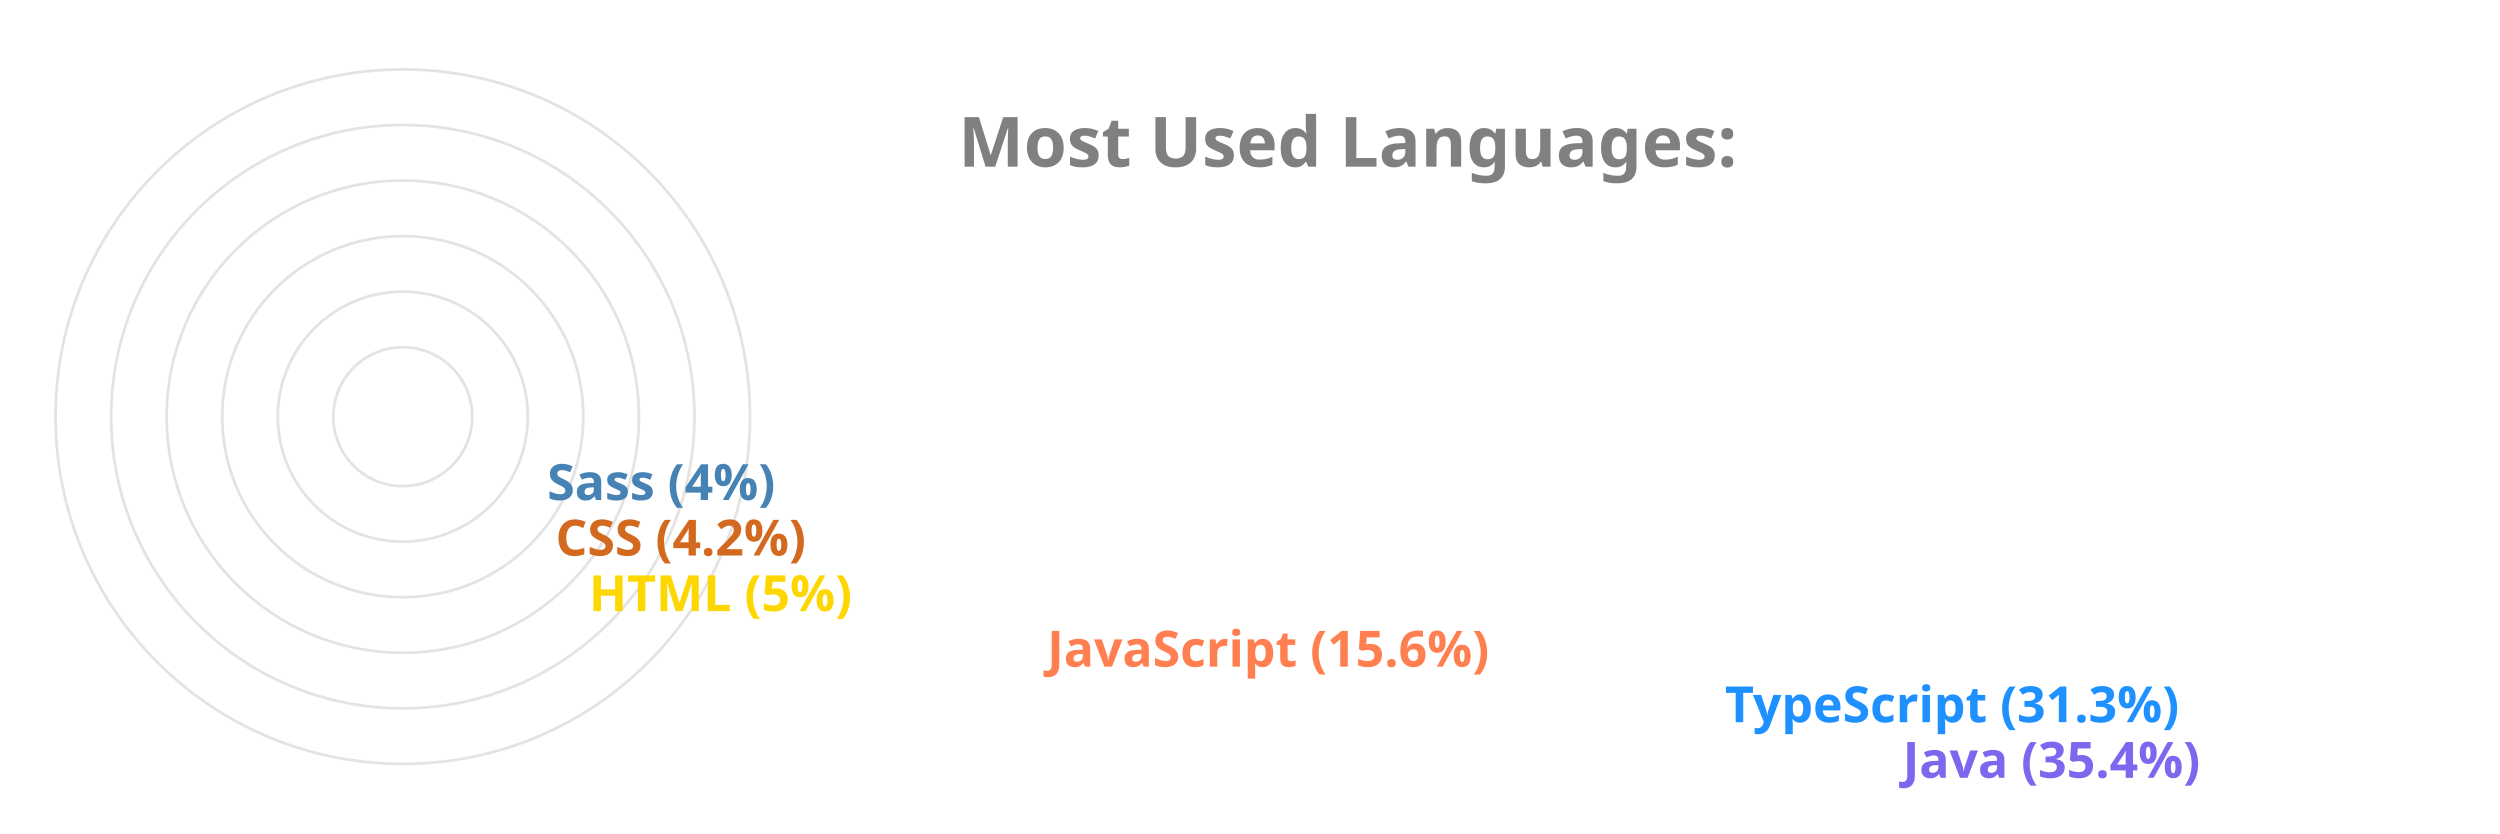
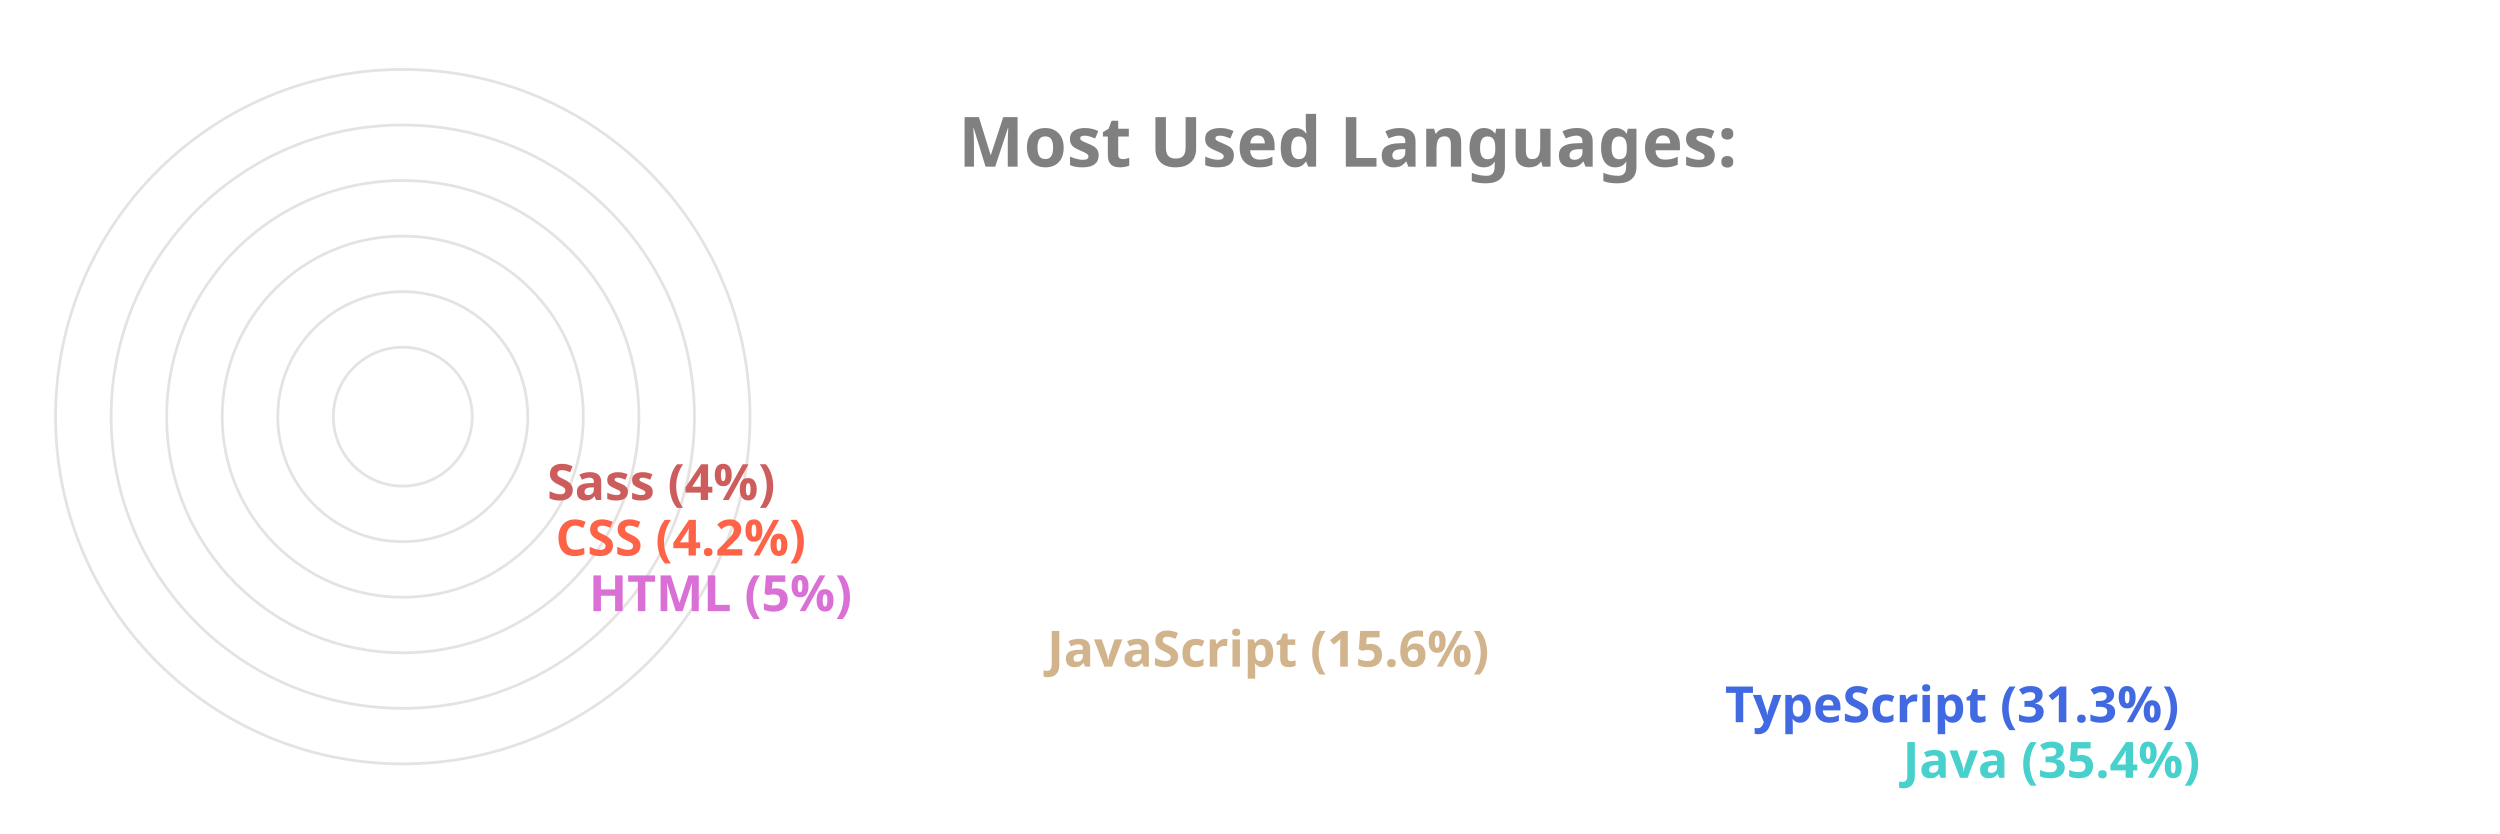
<svg xmlns="http://www.w3.org/2000/svg" viewBox="0 0 650 300" height="200px" width="600px">
  <style>
		.label {
			font: bold 25px sans-serif;
			color: #404040;
			-webkit-text-stroke: 1px white;
	  	}
		.name {
			font: bold 18px sans-serif;
			color: #404040;
	  	}

		.line {
			stroke-dasharray: 1000;
			stroke-dashoffset: 1000;
			animation: dash 3.5s ease-in-out forwards;	
			animation-iteration-count: infinite;
			animation-direction: alternate-reverse;
		}

		.path {
			stroke-dasharray: 1000;
			stroke-dashoffset: 1000;
			animation: dash 3.5s ease-in-out forwards;	
			animation-iteration-count: infinite;
			animation-direction: alternate-reverse;
		}
		  
		@keyframes dash {
			to {
				stroke-dashoffset: 0;
			}
		}

	</style>
  <g stroke="#E6E2E1" fill="none" stroke-width="1">
    <circle cx="20" cy="150" r="125" />
    <circle cx="20" cy="150" r="105" />
    <circle cx="20" cy="150" r="85" />
    <circle cx="20" cy="150" r="65" />
    <circle cx="20" cy="150" r="45" />
    <circle cx="20" cy="150" r="25" />
  </g>
  <g fill="none" stroke-width="20" class="line">
-     <line x2="550" y2="275" x1="20" y1="275" stroke="MediumSlateBlue" />
-     <line x2="486" y2="255" x1="20" y1="255" stroke="DodgerBlue" />
-     <line x2="242" y2="235" x1="20" y1="235" stroke="Coral" />
-     <line x2="77" y2="215" x1="20" y1="215" stroke="Gold" />
-     <line x2="65" y2="195" x1="20" y1="195" stroke="Chocolate" />
-     <line x2="62" y2="175" x1="20" y1="175" stroke="SteelBlue" />
+     <line x2="550" y2="275" x1="20" y1="275" stroke="MediumTurquoise" />
+     <line x2="486" y2="255" x1="20" y1="255" stroke="RoyalBlue" />
+     <line x2="242" y2="235" x1="20" y1="235" stroke="Tan" />
+     <line x2="77" y2="215" x1="20" y1="215" stroke="Orchid" />
+     <line x2="65" y2="195" x1="20" y1="195" stroke="Tomato" />
+     <line x2="62" y2="175" x1="20" y1="175" stroke="IndianRed" />
  </g>
  <g fill="none" stroke-width="20" stroke-linecap="round" class="path">
-     <path d="M 20 275 A 125 125 45 0 1 -82 78" stroke="MediumSlateBlue" />
-     <path d="M 20 255 A 105 105 45 0 1 -70 95" stroke="DodgerBlue" />
-     <path d="M 20 235 A 85 85 45 0 1 -61 126" stroke="Coral" />
-     <path d="M 20 215 A 65 65 45 0 1 -44 144" stroke="Gold" />
-     <path d="M 20 195 A 45 45 45 0 1 -24 146" stroke="Chocolate" />
-     <path d="M 20 175 A 25 25 45 0 1 -4 148" stroke="SteelBlue" />
+     <path d="M 20 275 A 125 125 45 0 1 -82 78" stroke="MediumTurquoise" />
+     <path d="M 20 255 A 105 105 45 0 1 -70 95" stroke="RoyalBlue" />
+     <path d="M 20 235 A 85 85 45 0 1 -61 126" stroke="Tan" />
+     <path d="M 20 215 A 65 65 45 0 1 -44 144" stroke="Orchid" />
+     <path d="M 20 195 A 45 45 45 0 1 -24 146" stroke="Tomato" />
+     <path d="M 20 175 A 25 25 45 0 1 -4 148" stroke="IndianRed" />
  </g>
  <g class="name">
-     <text x="560" y="280" fill="MediumSlateBlue">Java (35.4%)</text>
-     <text x="496" y="260" fill="DodgerBlue">TypeScript (31.3%)</text>
-     <text x="252" y="240" fill="Coral">JavaScript (15.6%)</text>
-     <text x="87" y="220" fill="Gold">HTML (5%)</text>
-     <text x="75" y="200" fill="Chocolate">CSS (4.2%)</text>
-     <text x="72" y="180" fill="SteelBlue">Sass (4%)</text>
+     <text x="560" y="280" fill="MediumTurquoise">Java (35.4%)</text>
+     <text x="496" y="260" fill="RoyalBlue">TypeScript (31.3%)</text>
+     <text x="252" y="240" fill="Tan">JavaScript (15.6%)</text>
+     <text x="87" y="220" fill="Orchid">HTML (5%)</text>
+     <text x="75" y="200" fill="Tomato">CSS (4.2%)</text>
+     <text x="72" y="180" fill="IndianRed">Sass (4%)</text>
  </g>
  <g class="label">
    <text x="220" y="60" fill="grey">Most Used Languages:</text>
  </g>
</svg>
